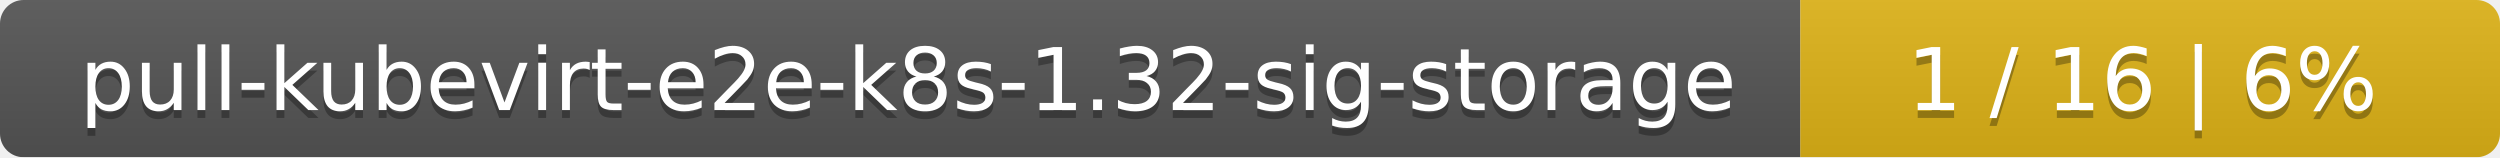
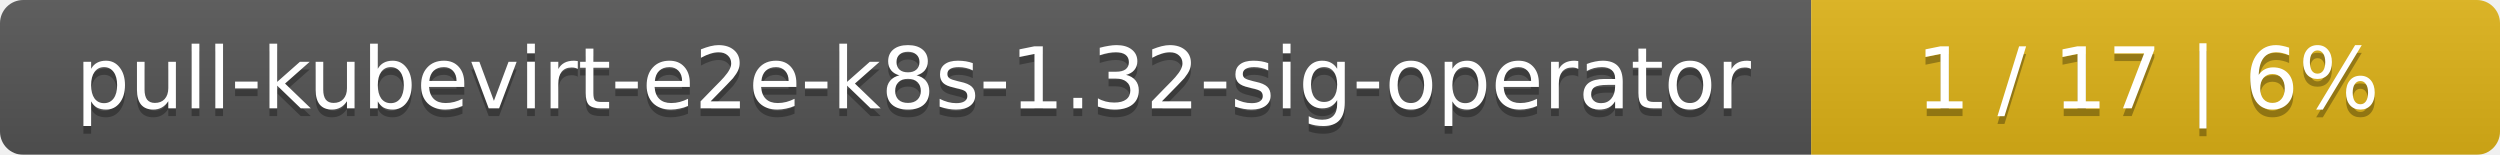
- <svg xmlns="http://www.w3.org/2000/svg" width="318" height="20">
+ <svg xmlns="http://www.w3.org/2000/svg" width="323" height="20">
  <linearGradient id="smooth" x2="0" y2="100%">
    <stop offset="0" stop-color="#bbb" stop-opacity=".1" />
    <stop offset="1" stop-opacity=".1" />
  </linearGradient>
  <mask id="round">
-     <rect width="318" height="20" rx="3" fill="#fff" />
+     <rect width="323" height="20" rx="3" fill="#fff" />
  </mask>
  <g mask="url(#round)">
-     <rect width="229" height="20" fill="#555" />
-     <rect x="229" width="89" height="20" fill="#dfb317" />
-     <rect width="318" height="20" fill="url(#smooth)" />
+     <rect width="234" height="20" fill="#555" />
+     <rect x="234" width="89" height="20" fill="#dfb317" />
+     <rect width="323" height="20" fill="url(#smooth)" />
  </g>
  <g fill="#fff" text-anchor="middle" font-family="DejaVu Sans,Verdana,Geneva,sans-serif" font-size="11">
-     <text x="115.5" y="15" fill="#010101" fill-opacity=".3">pull-kubevirt-e2e-k8s-1.32-sig-storage</text>
-     <text x="115.5" y="14">pull-kubevirt-e2e-k8s-1.32-sig-storage</text>
-     <text x="272.5" y="15" fill="#010101" fill-opacity=".3">1 / 16    |    6%</text>
-     <text x="272.5" y="14">1 / 16    |    6%</text>
+     <text x="118" y="15" fill="#010101" fill-opacity=".3">pull-kubevirt-e2e-k8s-1.32-sig-operator</text>
+     <text x="118" y="14">pull-kubevirt-e2e-k8s-1.32-sig-operator</text>
+     <text x="277.5" y="15" fill="#010101" fill-opacity=".3">1 / 17    |    6%</text>
+     <text x="277.5" y="14">1 / 17    |    6%</text>
  </g>
</svg>
